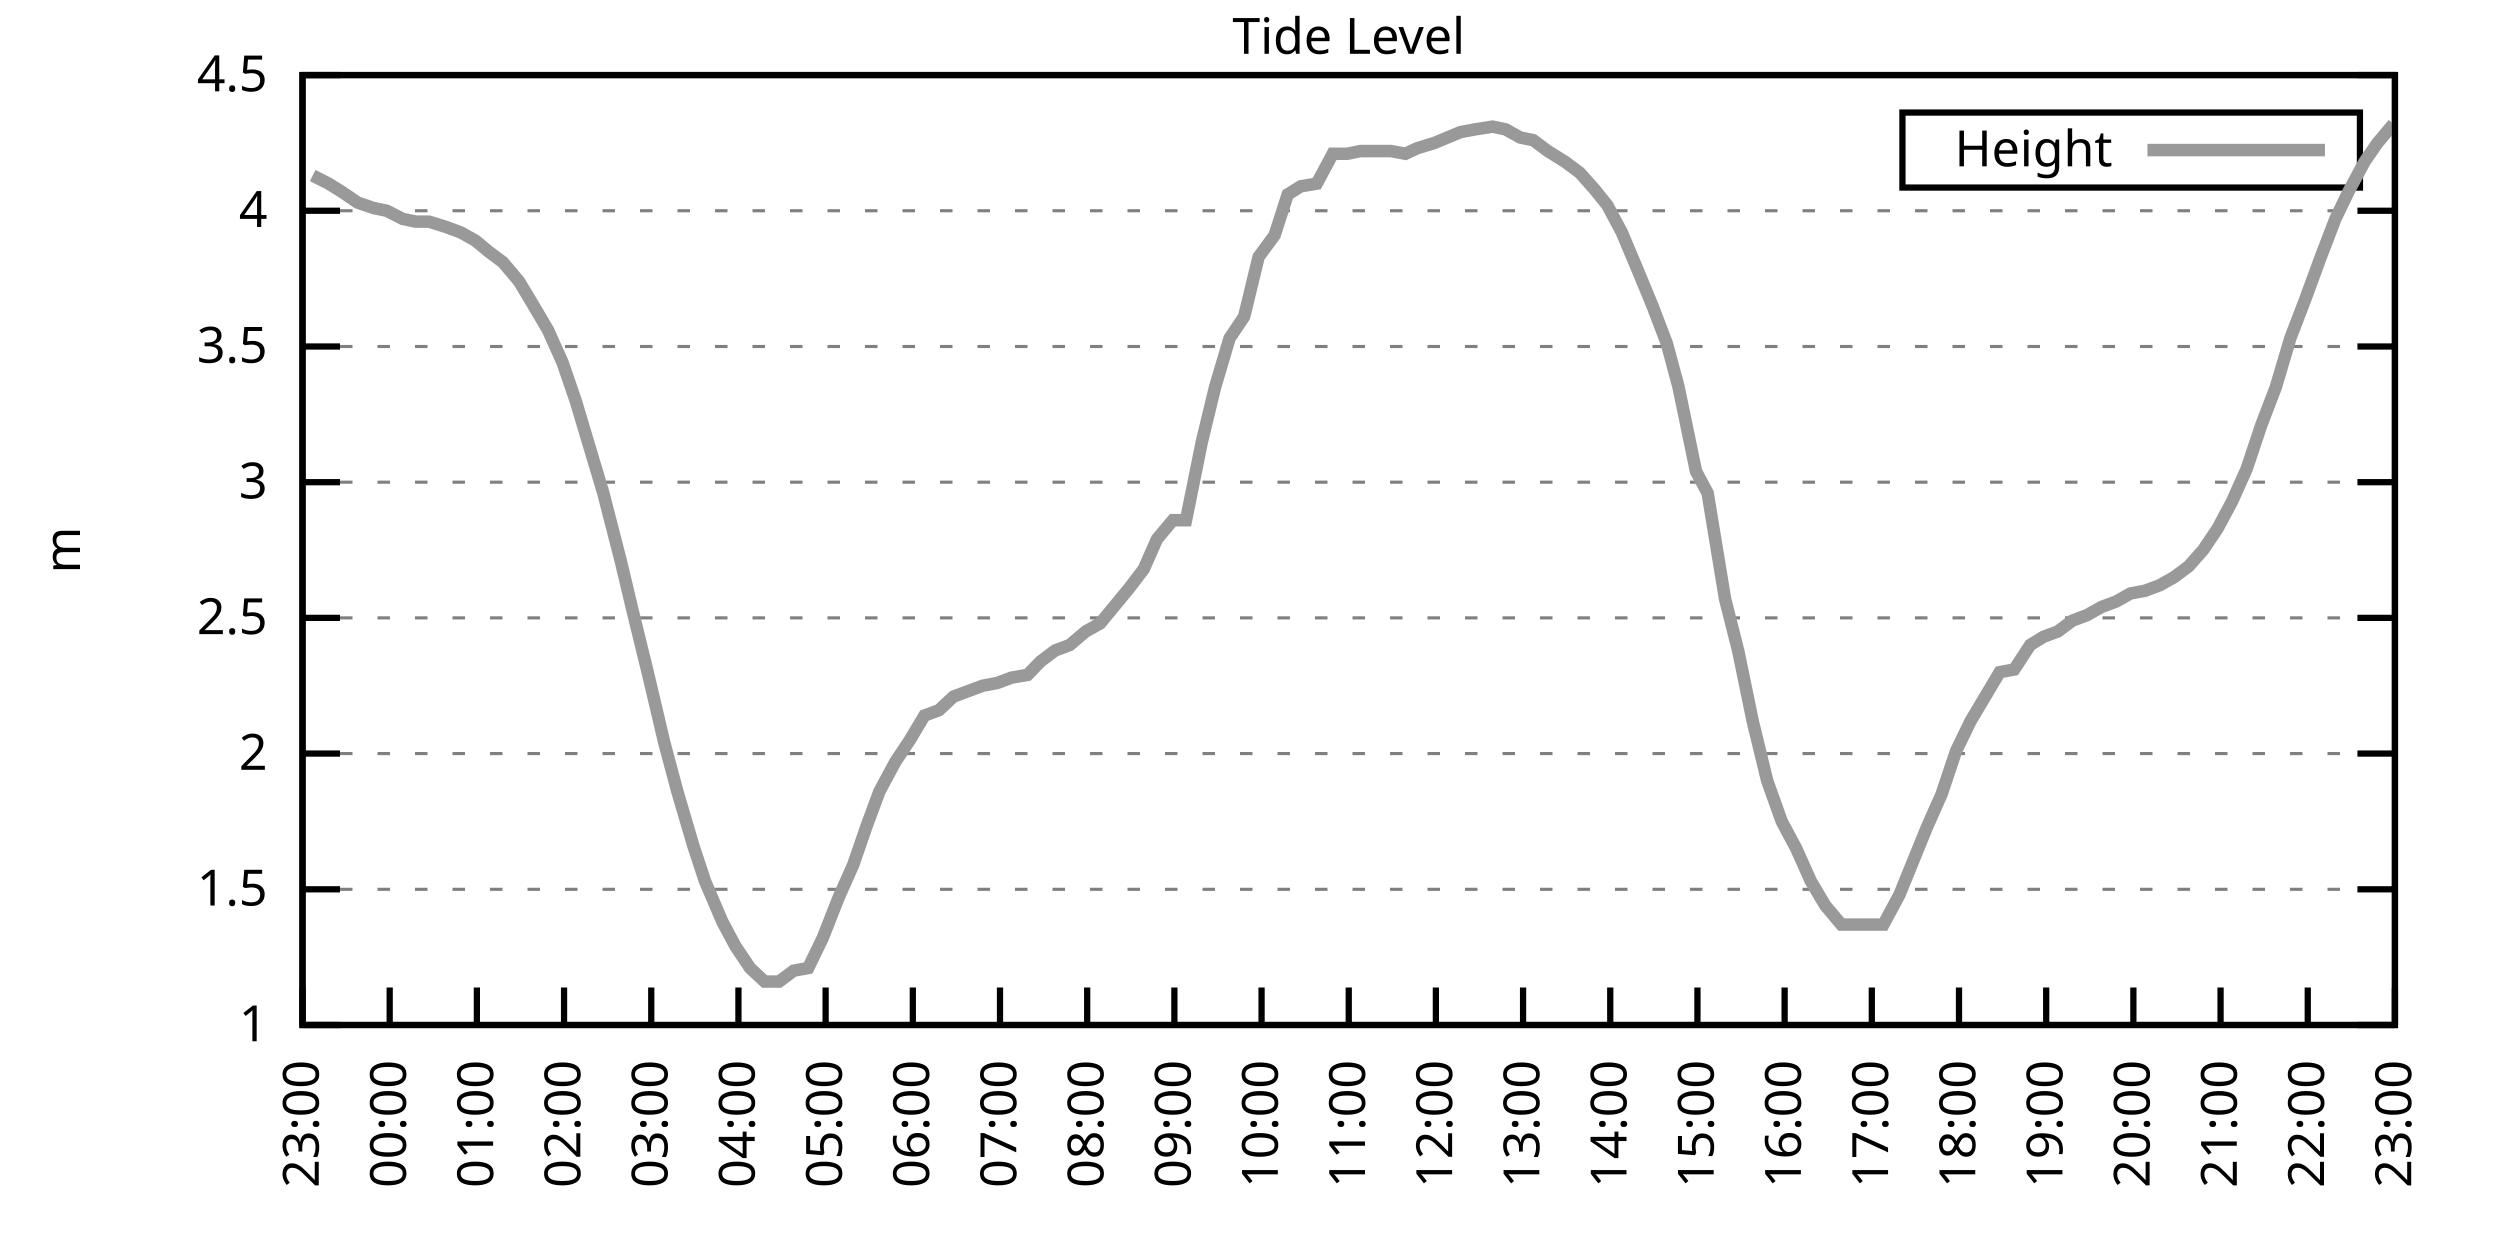
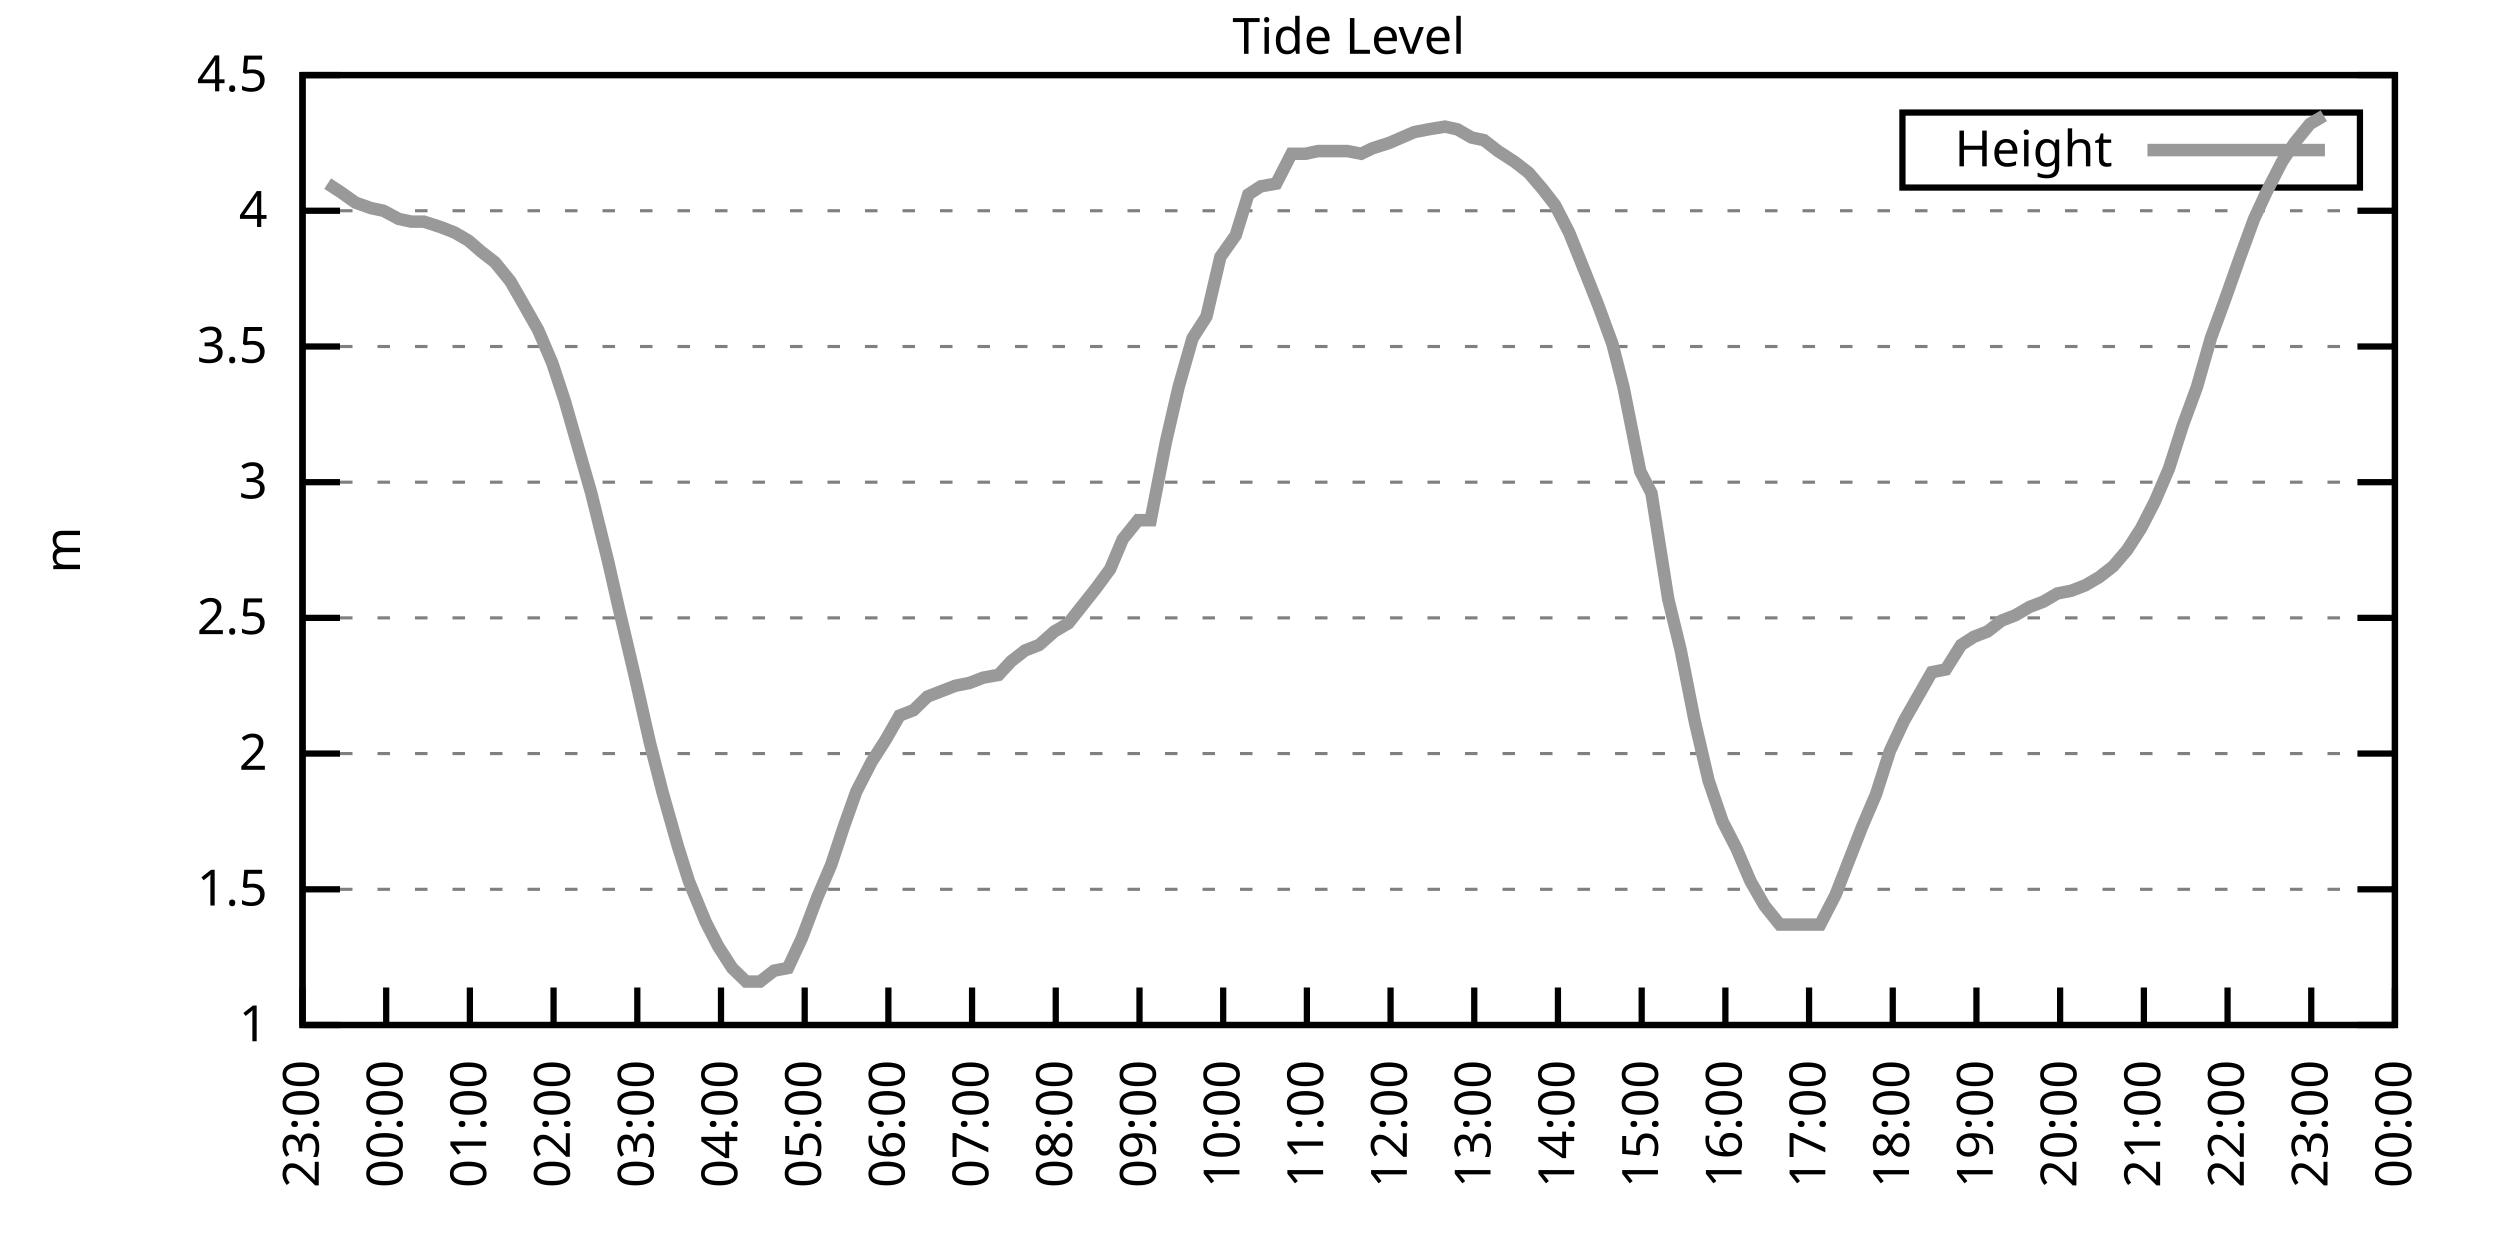
<svg xmlns="http://www.w3.org/2000/svg" xmlns:xlink="http://www.w3.org/1999/xlink" width="400" height="200" viewBox="0 0 400 200">
  <g id="gnuplot_canvas">
    <rect x="0" y="0" width="400" height="200" fill="none" />
    <defs>
      <circle id="gpDot" r="0.5" stroke-width="0.5" stroke="currentColor" />
      <path id="gpPt0" stroke-width="0.333" stroke="currentColor" d="M-1,0 h2 M0,-1 v2" />
      <path id="gpPt1" stroke-width="0.333" stroke="currentColor" d="M-1,-1 L1,1 M1,-1 L-1,1" />
      <path id="gpPt2" stroke-width="0.333" stroke="currentColor" d="M-1,0 L1,0 M0,-1 L0,1 M-1,-1 L1,1 M-1,1 L1,-1" />
      <rect id="gpPt3" stroke-width="0.333" stroke="currentColor" x="-1" y="-1" width="2" height="2" />
      <rect id="gpPt4" stroke-width="0.333" stroke="currentColor" fill="currentColor" x="-1" y="-1" width="2" height="2" />
      <circle id="gpPt5" stroke-width="0.333" stroke="currentColor" cx="0" cy="0" r="1" />
      <use xlink:href="#gpPt5" id="gpPt6" fill="currentColor" stroke="none" />
      <path id="gpPt7" stroke-width="0.333" stroke="currentColor" d="M0,-1.33 L-1.33,0.67 L1.33,0.67 z" />
      <use xlink:href="#gpPt7" id="gpPt8" fill="currentColor" stroke="none" />
      <use xlink:href="#gpPt7" id="gpPt9" stroke="currentColor" transform="rotate(180)" />
      <use xlink:href="#gpPt9" id="gpPt10" fill="currentColor" stroke="none" />
      <use xlink:href="#gpPt3" id="gpPt11" stroke="currentColor" transform="rotate(45)" />
      <use xlink:href="#gpPt11" id="gpPt12" fill="currentColor" stroke="none" />
      <path id="gpPt13" stroke-width="0.333" stroke="currentColor" d="M0,1.330 L1.265,0.411 L0.782,-1.067 L-0.782,-1.076 L-1.265,0.411 z" />
      <use xlink:href="#gpPt13" id="gpPt14" fill="currentColor" stroke="none" />
      <filter id="textbox" filterUnits="objectBoundingBox" x="0" y="0" height="1" width="1">
        <feFlood flood-color="white" flood-opacity="1" result="bgnd" />
        <feComposite in="SourceGraphic" in2="bgnd" operator="atop" />
      </filter>
      <filter id="greybox" filterUnits="objectBoundingBox" x="0" y="0" height="1" width="1">
        <feFlood flood-color="lightgrey" flood-opacity="1" result="grey" />
        <feComposite in="SourceGraphic" in2="grey" operator="atop" />
      </filter>
    </defs>
    <g fill="none" color="white" stroke="currentColor" stroke-width="1.00" stroke-linecap="butt" stroke-linejoin="miter">
</g>
    <g fill="none" color="black" stroke="currentColor" stroke-width="1.00" stroke-linecap="butt" stroke-linejoin="miter">
      <g stroke="none" shape-rendering="crispEdges">
        <polygon fill="rgb(255, 255, 255)" points="48.40,164.00 383.18,164.00 383.18,12.02 48.40,12.02 " />
      </g>
    </g>
    <g fill="none" color="black" stroke="currentColor" stroke-width="1.00" stroke-linecap="butt" stroke-linejoin="miter">
</g>
    <g fill="none" color="black" stroke="black" stroke-width="0.50" stroke-linecap="butt" stroke-linejoin="miter">
</g>
    <g fill="none" color="gray" stroke="currentColor" stroke-width="0.50" stroke-linecap="butt" stroke-linejoin="miter">
      <path stroke="gray" stroke-dasharray="2,4" class="gridline" d="M48.40,164.00 L383.19,164.00  " />
    </g>
    <g fill="none" color="gray" stroke="gray" stroke-width="1.00" stroke-linecap="butt" stroke-linejoin="miter">
</g>
    <g fill="none" color="black" stroke="currentColor" stroke-width="1.00" stroke-linecap="butt" stroke-linejoin="miter">
      <path stroke="black" d="M48.40,164.00 L54.40,164.00 M383.19,164.00 L377.19,164.00  " />
      <g transform="translate(42.80,166.60)" stroke="none" fill="black" font-family="Sans" font-size="8.00" text-anchor="end">
        <text>
          <tspan font-family="Sans"> 1</tspan>
        </text>
      </g>
    </g>
    <g fill="none" color="black" stroke="currentColor" stroke-width="1.00" stroke-linecap="butt" stroke-linejoin="miter">
</g>
    <g fill="none" color="black" stroke="black" stroke-width="0.50" stroke-linecap="butt" stroke-linejoin="miter">
</g>
    <g fill="none" color="gray" stroke="currentColor" stroke-width="0.50" stroke-linecap="butt" stroke-linejoin="miter">
      <path stroke="gray" stroke-dasharray="2,4" class="gridline" d="M48.40,142.29 L383.19,142.29  " />
    </g>
    <g fill="none" color="gray" stroke="gray" stroke-width="1.00" stroke-linecap="butt" stroke-linejoin="miter">
</g>
    <g fill="none" color="black" stroke="currentColor" stroke-width="1.00" stroke-linecap="butt" stroke-linejoin="miter">
      <path stroke="black" d="M48.40,142.29 L54.40,142.29 M383.19,142.29 L377.19,142.29  " />
      <g transform="translate(42.80,144.89)" stroke="none" fill="black" font-family="Sans" font-size="8.00" text-anchor="end">
        <text>
          <tspan font-family="Sans"> 1.5</tspan>
        </text>
      </g>
    </g>
    <g fill="none" color="black" stroke="currentColor" stroke-width="1.00" stroke-linecap="butt" stroke-linejoin="miter">
</g>
    <g fill="none" color="black" stroke="black" stroke-width="0.50" stroke-linecap="butt" stroke-linejoin="miter">
</g>
    <g fill="none" color="gray" stroke="currentColor" stroke-width="0.50" stroke-linecap="butt" stroke-linejoin="miter">
      <path stroke="gray" stroke-dasharray="2,4" class="gridline" d="M48.40,120.57 L383.19,120.57  " />
    </g>
    <g fill="none" color="gray" stroke="gray" stroke-width="1.00" stroke-linecap="butt" stroke-linejoin="miter">
</g>
    <g fill="none" color="black" stroke="currentColor" stroke-width="1.00" stroke-linecap="butt" stroke-linejoin="miter">
      <path stroke="black" d="M48.40,120.57 L54.40,120.57 M383.19,120.57 L377.19,120.57  " />
      <g transform="translate(42.80,123.17)" stroke="none" fill="black" font-family="Sans" font-size="8.00" text-anchor="end">
        <text>
          <tspan font-family="Sans"> 2</tspan>
        </text>
      </g>
    </g>
    <g fill="none" color="black" stroke="currentColor" stroke-width="1.00" stroke-linecap="butt" stroke-linejoin="miter">
</g>
    <g fill="none" color="black" stroke="black" stroke-width="0.50" stroke-linecap="butt" stroke-linejoin="miter">
</g>
    <g fill="none" color="gray" stroke="currentColor" stroke-width="0.50" stroke-linecap="butt" stroke-linejoin="miter">
      <path stroke="gray" stroke-dasharray="2,4" class="gridline" d="M48.40,98.86 L383.19,98.86  " />
    </g>
    <g fill="none" color="gray" stroke="gray" stroke-width="1.00" stroke-linecap="butt" stroke-linejoin="miter">
</g>
    <g fill="none" color="black" stroke="currentColor" stroke-width="1.00" stroke-linecap="butt" stroke-linejoin="miter">
      <path stroke="black" d="M48.40,98.86 L54.40,98.86 M383.19,98.86 L377.19,98.86  " />
      <g transform="translate(42.80,101.46)" stroke="none" fill="black" font-family="Sans" font-size="8.00" text-anchor="end">
        <text>
          <tspan font-family="Sans"> 2.5</tspan>
        </text>
      </g>
    </g>
    <g fill="none" color="black" stroke="currentColor" stroke-width="1.00" stroke-linecap="butt" stroke-linejoin="miter">
</g>
    <g fill="none" color="black" stroke="black" stroke-width="0.50" stroke-linecap="butt" stroke-linejoin="miter">
</g>
    <g fill="none" color="gray" stroke="currentColor" stroke-width="0.50" stroke-linecap="butt" stroke-linejoin="miter">
      <path stroke="gray" stroke-dasharray="2,4" class="gridline" d="M48.40,77.15 L383.19,77.15  " />
    </g>
    <g fill="none" color="gray" stroke="gray" stroke-width="1.00" stroke-linecap="butt" stroke-linejoin="miter">
</g>
    <g fill="none" color="black" stroke="currentColor" stroke-width="1.00" stroke-linecap="butt" stroke-linejoin="miter">
      <path stroke="black" d="M48.40,77.15 L54.40,77.15 M383.19,77.15 L377.19,77.15  " />
      <g transform="translate(42.80,79.75)" stroke="none" fill="black" font-family="Sans" font-size="8.00" text-anchor="end">
        <text>
          <tspan font-family="Sans"> 3</tspan>
        </text>
      </g>
    </g>
    <g fill="none" color="black" stroke="currentColor" stroke-width="1.00" stroke-linecap="butt" stroke-linejoin="miter">
</g>
    <g fill="none" color="black" stroke="black" stroke-width="0.50" stroke-linecap="butt" stroke-linejoin="miter">
</g>
    <g fill="none" color="gray" stroke="currentColor" stroke-width="0.50" stroke-linecap="butt" stroke-linejoin="miter">
      <path stroke="gray" stroke-dasharray="2,4" class="gridline" d="M48.40,55.44 L383.19,55.44  " />
    </g>
    <g fill="none" color="gray" stroke="gray" stroke-width="1.00" stroke-linecap="butt" stroke-linejoin="miter">
</g>
    <g fill="none" color="black" stroke="currentColor" stroke-width="1.00" stroke-linecap="butt" stroke-linejoin="miter">
      <path stroke="black" d="M48.40,55.44 L54.40,55.44 M383.19,55.44 L377.19,55.44  " />
      <g transform="translate(42.80,58.04)" stroke="none" fill="black" font-family="Sans" font-size="8.00" text-anchor="end">
        <text>
          <tspan font-family="Sans"> 3.5</tspan>
        </text>
      </g>
    </g>
    <g fill="none" color="black" stroke="currentColor" stroke-width="1.00" stroke-linecap="butt" stroke-linejoin="miter">
</g>
    <g fill="none" color="black" stroke="black" stroke-width="0.50" stroke-linecap="butt" stroke-linejoin="miter">
</g>
    <g fill="none" color="gray" stroke="currentColor" stroke-width="0.50" stroke-linecap="butt" stroke-linejoin="miter">
      <path stroke="gray" stroke-dasharray="2,4" class="gridline" d="M48.40,33.72 L383.19,33.72  " />
    </g>
    <g fill="none" color="gray" stroke="gray" stroke-width="1.00" stroke-linecap="butt" stroke-linejoin="miter">
</g>
    <g fill="none" color="black" stroke="currentColor" stroke-width="1.00" stroke-linecap="butt" stroke-linejoin="miter">
      <path stroke="black" d="M48.40,33.72 L54.40,33.72 M383.19,33.72 L377.19,33.72  " />
      <g transform="translate(42.80,36.32)" stroke="none" fill="black" font-family="Sans" font-size="8.00" text-anchor="end">
        <text>
          <tspan font-family="Sans"> 4</tspan>
        </text>
      </g>
    </g>
    <g fill="none" color="black" stroke="currentColor" stroke-width="1.00" stroke-linecap="butt" stroke-linejoin="miter">
</g>
    <g fill="none" color="black" stroke="black" stroke-width="0.50" stroke-linecap="butt" stroke-linejoin="miter">
</g>
    <g fill="none" color="gray" stroke="currentColor" stroke-width="0.50" stroke-linecap="butt" stroke-linejoin="miter">
      <path stroke="gray" stroke-dasharray="2,4" class="gridline" d="M48.40,12.01 L383.19,12.01  " />
    </g>
    <g fill="none" color="gray" stroke="gray" stroke-width="1.00" stroke-linecap="butt" stroke-linejoin="miter">
</g>
    <g fill="none" color="black" stroke="currentColor" stroke-width="1.00" stroke-linecap="butt" stroke-linejoin="miter">
      <path stroke="black" d="M48.40,12.01 L54.40,12.01 M383.19,12.01 L377.19,12.01  " />
      <g transform="translate(42.80,14.61)" stroke="none" fill="black" font-family="Sans" font-size="8.00" text-anchor="end">
        <text>
          <tspan font-family="Sans"> 4.5</tspan>
        </text>
      </g>
    </g>
    <g fill="none" color="black" stroke="currentColor" stroke-width="1.00" stroke-linecap="butt" stroke-linejoin="miter">
      <path stroke="black" d="M48.40,164.00 L48.40,158.00  " />
      <g transform="translate(51.00,169.60) rotate(270.00)" stroke="none" fill="black" font-family="Sans" font-size="8.00" text-anchor="end">
        <text>
          <tspan font-family="Sans">23:00</tspan>
        </text>
      </g>
    </g>
    <g fill="none" color="black" stroke="currentColor" stroke-width="1.00" stroke-linecap="butt" stroke-linejoin="miter">
-       <path stroke="black" d="M62.35,164.00 L62.35,158.00  " />
-       <g transform="translate(64.95,169.60) rotate(270.00)" stroke="none" fill="black" font-family="Sans" font-size="8.00" text-anchor="end">
+       <path stroke="black" d="M61.79,164.00 L61.79,158.00  " />
+       <g transform="translate(64.39,169.60) rotate(270.00)" stroke="none" fill="black" font-family="Sans" font-size="8.00" text-anchor="end">
        <text>
          <tspan font-family="Sans">00:00</tspan>
        </text>
      </g>
    </g>
    <g fill="none" color="black" stroke="currentColor" stroke-width="1.00" stroke-linecap="butt" stroke-linejoin="miter">
-       <path stroke="black" d="M76.30,164.00 L76.30,158.00  " />
-       <g transform="translate(78.90,169.60) rotate(270.00)" stroke="none" fill="black" font-family="Sans" font-size="8.00" text-anchor="end">
+       <path stroke="black" d="M75.18,164.00 L75.18,158.00  " />
+       <g transform="translate(77.78,169.60) rotate(270.00)" stroke="none" fill="black" font-family="Sans" font-size="8.00" text-anchor="end">
        <text>
          <tspan font-family="Sans">01:00</tspan>
        </text>
      </g>
    </g>
    <g fill="none" color="black" stroke="currentColor" stroke-width="1.00" stroke-linecap="butt" stroke-linejoin="miter">
-       <path stroke="black" d="M90.25,164.00 L90.25,158.00  " />
-       <g transform="translate(92.85,169.60) rotate(270.00)" stroke="none" fill="black" font-family="Sans" font-size="8.00" text-anchor="end">
+       <path stroke="black" d="M88.57,164.00 L88.57,158.00  " />
+       <g transform="translate(91.17,169.60) rotate(270.00)" stroke="none" fill="black" font-family="Sans" font-size="8.00" text-anchor="end">
        <text>
          <tspan font-family="Sans">02:00</tspan>
        </text>
      </g>
    </g>
    <g fill="none" color="black" stroke="currentColor" stroke-width="1.00" stroke-linecap="butt" stroke-linejoin="miter">
-       <path stroke="black" d="M104.20,164.00 L104.20,158.00  " />
-       <g transform="translate(106.80,169.60) rotate(270.00)" stroke="none" fill="black" font-family="Sans" font-size="8.00" text-anchor="end">
+       <path stroke="black" d="M101.97,164.00 L101.97,158.00  " />
+       <g transform="translate(104.57,169.60) rotate(270.00)" stroke="none" fill="black" font-family="Sans" font-size="8.00" text-anchor="end">
        <text>
          <tspan font-family="Sans">03:00</tspan>
        </text>
      </g>
    </g>
    <g fill="none" color="black" stroke="currentColor" stroke-width="1.00" stroke-linecap="butt" stroke-linejoin="miter">
-       <path stroke="black" d="M118.15,164.00 L118.15,158.00  " />
-       <g transform="translate(120.75,169.60) rotate(270.00)" stroke="none" fill="black" font-family="Sans" font-size="8.00" text-anchor="end">
+       <path stroke="black" d="M115.36,164.00 L115.36,158.00  " />
+       <g transform="translate(117.96,169.60) rotate(270.00)" stroke="none" fill="black" font-family="Sans" font-size="8.00" text-anchor="end">
        <text>
          <tspan font-family="Sans">04:00</tspan>
        </text>
      </g>
    </g>
    <g fill="none" color="black" stroke="currentColor" stroke-width="1.00" stroke-linecap="butt" stroke-linejoin="miter">
-       <path stroke="black" d="M132.10,164.00 L132.10,158.00  " />
-       <g transform="translate(134.70,169.60) rotate(270.00)" stroke="none" fill="black" font-family="Sans" font-size="8.00" text-anchor="end">
+       <path stroke="black" d="M128.75,164.00 L128.75,158.00  " />
+       <g transform="translate(131.35,169.60) rotate(270.00)" stroke="none" fill="black" font-family="Sans" font-size="8.00" text-anchor="end">
        <text>
          <tspan font-family="Sans">05:00</tspan>
        </text>
      </g>
    </g>
    <g fill="none" color="black" stroke="currentColor" stroke-width="1.00" stroke-linecap="butt" stroke-linejoin="miter">
-       <path stroke="black" d="M146.05,164.00 L146.05,158.00  " />
-       <g transform="translate(148.65,169.60) rotate(270.00)" stroke="none" fill="black" font-family="Sans" font-size="8.00" text-anchor="end">
+       <path stroke="black" d="M142.14,164.00 L142.14,158.00  " />
+       <g transform="translate(144.74,169.60) rotate(270.00)" stroke="none" fill="black" font-family="Sans" font-size="8.00" text-anchor="end">
        <text>
          <tspan font-family="Sans">06:00</tspan>
        </text>
      </g>
    </g>
    <g fill="none" color="black" stroke="currentColor" stroke-width="1.00" stroke-linecap="butt" stroke-linejoin="miter">
-       <path stroke="black" d="M160.00,164.00 L160.00,158.00  " />
-       <g transform="translate(162.60,169.60) rotate(270.00)" stroke="none" fill="black" font-family="Sans" font-size="8.00" text-anchor="end">
+       <path stroke="black" d="M155.53,164.00 L155.53,158.00  " />
+       <g transform="translate(158.13,169.60) rotate(270.00)" stroke="none" fill="black" font-family="Sans" font-size="8.00" text-anchor="end">
        <text>
          <tspan font-family="Sans">07:00</tspan>
        </text>
      </g>
    </g>
    <g fill="none" color="black" stroke="currentColor" stroke-width="1.00" stroke-linecap="butt" stroke-linejoin="miter">
-       <path stroke="black" d="M173.95,164.00 L173.95,158.00  " />
-       <g transform="translate(176.55,169.60) rotate(270.00)" stroke="none" fill="black" font-family="Sans" font-size="8.00" text-anchor="end">
+       <path stroke="black" d="M168.92,164.00 L168.92,158.00  " />
+       <g transform="translate(171.52,169.60) rotate(270.00)" stroke="none" fill="black" font-family="Sans" font-size="8.00" text-anchor="end">
        <text>
          <tspan font-family="Sans">08:00</tspan>
        </text>
      </g>
    </g>
    <g fill="none" color="black" stroke="currentColor" stroke-width="1.00" stroke-linecap="butt" stroke-linejoin="miter">
-       <path stroke="black" d="M187.90,164.00 L187.90,158.00  " />
-       <g transform="translate(190.50,169.60) rotate(270.00)" stroke="none" fill="black" font-family="Sans" font-size="8.00" text-anchor="end">
+       <path stroke="black" d="M182.32,164.00 L182.32,158.00  " />
+       <g transform="translate(184.92,169.60) rotate(270.00)" stroke="none" fill="black" font-family="Sans" font-size="8.00" text-anchor="end">
        <text>
          <tspan font-family="Sans">09:00</tspan>
        </text>
      </g>
    </g>
    <g fill="none" color="black" stroke="currentColor" stroke-width="1.00" stroke-linecap="butt" stroke-linejoin="miter">
-       <path stroke="black" d="M201.85,164.00 L201.85,158.00  " />
-       <g transform="translate(204.45,169.60) rotate(270.00)" stroke="none" fill="black" font-family="Sans" font-size="8.00" text-anchor="end">
+       <path stroke="black" d="M195.71,164.00 L195.71,158.00  " />
+       <g transform="translate(198.31,169.60) rotate(270.00)" stroke="none" fill="black" font-family="Sans" font-size="8.00" text-anchor="end">
        <text>
          <tspan font-family="Sans">10:00</tspan>
        </text>
      </g>
    </g>
    <g fill="none" color="black" stroke="currentColor" stroke-width="1.00" stroke-linecap="butt" stroke-linejoin="miter">
-       <path stroke="black" d="M215.80,164.00 L215.80,158.00  " />
-       <g transform="translate(218.40,169.60) rotate(270.00)" stroke="none" fill="black" font-family="Sans" font-size="8.00" text-anchor="end">
+       <path stroke="black" d="M209.10,164.00 L209.10,158.00  " />
+       <g transform="translate(211.70,169.60) rotate(270.00)" stroke="none" fill="black" font-family="Sans" font-size="8.00" text-anchor="end">
        <text>
          <tspan font-family="Sans">11:00</tspan>
        </text>
      </g>
    </g>
    <g fill="none" color="black" stroke="currentColor" stroke-width="1.00" stroke-linecap="butt" stroke-linejoin="miter">
-       <path stroke="black" d="M229.74,164.00 L229.74,158.00  " />
-       <g transform="translate(232.34,169.60) rotate(270.00)" stroke="none" fill="black" font-family="Sans" font-size="8.00" text-anchor="end">
+       <path stroke="black" d="M222.49,164.00 L222.49,158.00  " />
+       <g transform="translate(225.09,169.60) rotate(270.00)" stroke="none" fill="black" font-family="Sans" font-size="8.00" text-anchor="end">
        <text>
          <tspan font-family="Sans">12:00</tspan>
        </text>
      </g>
    </g>
    <g fill="none" color="black" stroke="currentColor" stroke-width="1.00" stroke-linecap="butt" stroke-linejoin="miter">
-       <path stroke="black" d="M243.69,164.00 L243.69,158.00  " />
-       <g transform="translate(246.29,169.60) rotate(270.00)" stroke="none" fill="black" font-family="Sans" font-size="8.00" text-anchor="end">
+       <path stroke="black" d="M235.88,164.00 L235.88,158.00  " />
+       <g transform="translate(238.48,169.60) rotate(270.00)" stroke="none" fill="black" font-family="Sans" font-size="8.00" text-anchor="end">
        <text>
          <tspan font-family="Sans">13:00</tspan>
        </text>
      </g>
    </g>
    <g fill="none" color="black" stroke="currentColor" stroke-width="1.00" stroke-linecap="butt" stroke-linejoin="miter">
-       <path stroke="black" d="M257.64,164.00 L257.64,158.00  " />
-       <g transform="translate(260.24,169.60) rotate(270.00)" stroke="none" fill="black" font-family="Sans" font-size="8.00" text-anchor="end">
+       <path stroke="black" d="M249.27,164.00 L249.27,158.00  " />
+       <g transform="translate(251.87,169.60) rotate(270.00)" stroke="none" fill="black" font-family="Sans" font-size="8.00" text-anchor="end">
        <text>
          <tspan font-family="Sans">14:00</tspan>
        </text>
      </g>
    </g>
    <g fill="none" color="black" stroke="currentColor" stroke-width="1.00" stroke-linecap="butt" stroke-linejoin="miter">
-       <path stroke="black" d="M271.59,164.00 L271.59,158.00  " />
-       <g transform="translate(274.19,169.60) rotate(270.00)" stroke="none" fill="black" font-family="Sans" font-size="8.00" text-anchor="end">
+       <path stroke="black" d="M262.67,164.00 L262.67,158.00  " />
+       <g transform="translate(265.27,169.60) rotate(270.00)" stroke="none" fill="black" font-family="Sans" font-size="8.00" text-anchor="end">
        <text>
          <tspan font-family="Sans">15:00</tspan>
        </text>
      </g>
    </g>
    <g fill="none" color="black" stroke="currentColor" stroke-width="1.00" stroke-linecap="butt" stroke-linejoin="miter">
-       <path stroke="black" d="M285.54,164.00 L285.54,158.00  " />
-       <g transform="translate(288.14,169.60) rotate(270.00)" stroke="none" fill="black" font-family="Sans" font-size="8.00" text-anchor="end">
+       <path stroke="black" d="M276.06,164.00 L276.06,158.00  " />
+       <g transform="translate(278.66,169.60) rotate(270.00)" stroke="none" fill="black" font-family="Sans" font-size="8.00" text-anchor="end">
        <text>
          <tspan font-family="Sans">16:00</tspan>
        </text>
      </g>
    </g>
    <g fill="none" color="black" stroke="currentColor" stroke-width="1.00" stroke-linecap="butt" stroke-linejoin="miter">
-       <path stroke="black" d="M299.49,164.00 L299.49,158.00  " />
-       <g transform="translate(302.09,169.60) rotate(270.00)" stroke="none" fill="black" font-family="Sans" font-size="8.00" text-anchor="end">
+       <path stroke="black" d="M289.45,164.00 L289.45,158.00  " />
+       <g transform="translate(292.05,169.60) rotate(270.00)" stroke="none" fill="black" font-family="Sans" font-size="8.00" text-anchor="end">
        <text>
          <tspan font-family="Sans">17:00</tspan>
        </text>
      </g>
    </g>
    <g fill="none" color="black" stroke="currentColor" stroke-width="1.00" stroke-linecap="butt" stroke-linejoin="miter">
-       <path stroke="black" d="M313.44,164.00 L313.44,158.00  " />
-       <g transform="translate(316.04,169.60) rotate(270.00)" stroke="none" fill="black" font-family="Sans" font-size="8.00" text-anchor="end">
+       <path stroke="black" d="M302.84,164.00 L302.84,158.00  " />
+       <g transform="translate(305.44,169.60) rotate(270.00)" stroke="none" fill="black" font-family="Sans" font-size="8.00" text-anchor="end">
        <text>
          <tspan font-family="Sans">18:00</tspan>
        </text>
      </g>
    </g>
    <g fill="none" color="black" stroke="currentColor" stroke-width="1.00" stroke-linecap="butt" stroke-linejoin="miter">
-       <path stroke="black" d="M327.39,164.00 L327.39,158.00  " />
-       <g transform="translate(329.99,169.60) rotate(270.00)" stroke="none" fill="black" font-family="Sans" font-size="8.00" text-anchor="end">
+       <path stroke="black" d="M316.23,164.00 L316.23,158.00  " />
+       <g transform="translate(318.83,169.60) rotate(270.00)" stroke="none" fill="black" font-family="Sans" font-size="8.00" text-anchor="end">
        <text>
          <tspan font-family="Sans">19:00</tspan>
        </text>
      </g>
    </g>
    <g fill="none" color="black" stroke="currentColor" stroke-width="1.00" stroke-linecap="butt" stroke-linejoin="miter">
-       <path stroke="black" d="M341.34,164.00 L341.34,158.00  " />
-       <g transform="translate(343.94,169.60) rotate(270.00)" stroke="none" fill="black" font-family="Sans" font-size="8.00" text-anchor="end">
+       <path stroke="black" d="M329.62,164.00 L329.62,158.00  " />
+       <g transform="translate(332.22,169.60) rotate(270.00)" stroke="none" fill="black" font-family="Sans" font-size="8.00" text-anchor="end">
        <text>
          <tspan font-family="Sans">20:00</tspan>
        </text>
      </g>
    </g>
    <g fill="none" color="black" stroke="currentColor" stroke-width="1.00" stroke-linecap="butt" stroke-linejoin="miter">
-       <path stroke="black" d="M355.29,164.00 L355.29,158.00  " />
-       <g transform="translate(357.89,169.60) rotate(270.00)" stroke="none" fill="black" font-family="Sans" font-size="8.00" text-anchor="end">
+       <path stroke="black" d="M343.02,164.00 L343.02,158.00  " />
+       <g transform="translate(345.62,169.60) rotate(270.00)" stroke="none" fill="black" font-family="Sans" font-size="8.00" text-anchor="end">
        <text>
          <tspan font-family="Sans">21:00</tspan>
        </text>
      </g>
    </g>
    <g fill="none" color="black" stroke="currentColor" stroke-width="1.00" stroke-linecap="butt" stroke-linejoin="miter">
-       <path stroke="black" d="M369.24,164.00 L369.24,158.00  " />
-       <g transform="translate(371.84,169.60) rotate(270.00)" stroke="none" fill="black" font-family="Sans" font-size="8.00" text-anchor="end">
+       <path stroke="black" d="M356.41,164.00 L356.41,158.00  " />
+       <g transform="translate(359.01,169.60) rotate(270.00)" stroke="none" fill="black" font-family="Sans" font-size="8.00" text-anchor="end">
        <text>
          <tspan font-family="Sans">22:00</tspan>
+         </text>
+       </g>
+     </g>
+     <g fill="none" color="black" stroke="currentColor" stroke-width="1.00" stroke-linecap="butt" stroke-linejoin="miter">
+       <path stroke="black" d="M369.80,164.00 L369.80,158.00  " />
+       <g transform="translate(372.40,169.60) rotate(270.00)" stroke="none" fill="black" font-family="Sans" font-size="8.00" text-anchor="end">
+         <text>
+           <tspan font-family="Sans">23:00</tspan>
        </text>
      </g>
    </g>
    <g fill="none" color="black" stroke="currentColor" stroke-width="1.00" stroke-linecap="butt" stroke-linejoin="miter">
      <path stroke="black" d="M383.19,164.00 L383.19,158.00  " />
      <g transform="translate(385.79,169.60) rotate(270.00)" stroke="none" fill="black" font-family="Sans" font-size="8.00" text-anchor="end">
        <text>
-           <tspan font-family="Sans">23:00</tspan>
+           <tspan font-family="Sans">00:00</tspan>
        </text>
      </g>
    </g>
    <g fill="none" color="black" stroke="currentColor" stroke-width="1.00" stroke-linecap="butt" stroke-linejoin="miter">
</g>
    <g fill="none" color="black" stroke="currentColor" stroke-width="1.00" stroke-linecap="butt" stroke-linejoin="miter">
      <path stroke="black" d="M48.40,12.01 L48.40,164.00 L383.19,164.00 L383.19,12.01 L48.40,12.01 Z  " />
    </g>
    <g fill="none" color="black" stroke="currentColor" stroke-width="1.00" stroke-linecap="butt" stroke-linejoin="miter">
</g>
    <g fill="none" color="black" stroke="currentColor" stroke-width="1.00" stroke-linecap="butt" stroke-linejoin="miter">
      <path stroke="black" d="M304.39,30.01 L304.39,18.01 L377.59,18.01 L377.59,30.01 L304.39,30.01 Z  " />
    </g>
    <g id="Tide_level_plot_1">
      <g fill="none" color="white" stroke="black" stroke-width="2.00" stroke-linecap="butt" stroke-linejoin="miter">
</g>
      <g fill="none" color="black" stroke="currentColor" stroke-width="2.00" stroke-linecap="butt" stroke-linejoin="miter">
        <g transform="translate(337.99,26.61)" stroke="none" fill="black" font-family="Sans" font-size="8.00" text-anchor="end">
          <text>
            <tspan font-family="Sans">Height</tspan>
          </text>
        </g>
      </g>
      <g fill="none" color="black" stroke="currentColor" stroke-width="2.00" stroke-linecap="butt" stroke-linejoin="miter">
-         <path stroke="rgb(153, 153, 153)" d="M343.59,24.01 L371.99,24.01 M50.03,28.08 L52.58,29.38 L54.68,30.68 L57.23,32.42 L59.79,33.29 L61.88,33.72   L64.44,35.03 L66.53,35.46 L68.63,35.46 L71.42,36.33 L73.74,37.20 L76.07,38.50 L78.16,40.24 L80.48,41.97   L83.04,45.01 L85.13,48.49 L87.69,52.83 L90.02,58.04 L92.11,64.12 L96.53,78.89 L99.32,89.74 L101.18,97.56   L103.73,107.98 L106.29,118.84 L108.38,126.65 L110.94,135.34 L112.80,140.98 L115.59,147.50 L117.68,151.41 L120.01,154.88   L122.33,157.05 L124.66,157.05 L126.98,155.31 L129.31,154.88 L131.63,150.10 L134.19,143.59 L136.51,138.38 L138.61,132.30   L140.70,126.65 L143.26,121.88 L145.58,118.40 L147.91,114.49 L150.23,113.63 L152.56,111.45 L154.88,110.59 L157.21,109.72   L159.53,109.28 L161.86,108.42 L164.41,107.98 L166.51,105.81 L168.83,104.07 L171.16,103.20 L173.71,101.03 L176.04,99.73   L180.69,94.08 L183.01,91.04 L185.11,86.27 L187.66,83.23 L189.76,83.23 L192.31,70.63 L194.41,61.95 L196.73,54.13   L199.06,50.66 L201.38,41.11 L203.94,37.63 L206.03,31.12 L208.12,29.81 L210.68,29.38 L213.24,24.60 L215.56,24.60   L217.65,24.17 L220.21,24.17 L222.54,24.17 L224.86,24.60 L226.72,23.73 L229.51,22.87 L231.60,22.00 L233.70,21.13   L236.02,20.70 L238.81,20.26 L240.90,20.70 L243.23,22.00 L245.32,22.43 L247.65,24.17 L250.44,25.91 L252.76,27.64   L255.09,30.25 L257.18,32.85 L259.50,37.20 L262.06,43.28 L264.39,48.92 L266.71,55.00 L268.57,61.95 L271.36,75.41   L273.22,78.89 L276.01,95.82 L278.10,104.07 L280.43,115.36 L282.75,124.92 L285.08,131.43 L287.40,135.77 L289.73,140.98   L292.05,144.89 L294.61,147.93 L296.70,147.93 L299.26,147.93 L301.35,147.93 L303.91,143.16 L308.33,132.30 L310.65,127.09   L312.98,120.14 L315.30,115.36 L317.63,111.45 L319.95,107.55 L322.28,107.11 L324.83,103.20 L326.93,101.90 L329.25,101.03   L331.58,99.30 L333.90,98.43 L336.23,97.12 L338.55,96.26 L340.88,94.95 L343.20,94.52 L345.53,93.65 L347.85,92.35   L350.18,90.61 L352.50,88.00 L354.83,84.53 L357.15,80.19 L359.48,74.98 L361.80,68.03 L364.13,61.95 L366.45,54.13   L368.78,48.05 L371.33,41.11 L373.66,35.03 L375.75,30.68 L378.31,25.91 L380.40,22.87 L382.96,19.83  " />
+         <path stroke="rgb(153, 153, 153)" d="M343.59,24.01 L371.99,24.01 M52.42,29.38 L54.43,30.68 L56.88,32.42 L59.34,33.29 L61.35,33.72 L63.80,35.03   L65.81,35.46 L67.82,35.46 L70.50,36.33 L72.73,37.20 L74.96,38.50 L76.97,40.24 L79.20,41.97 L81.66,45.01   L83.66,48.49 L86.12,52.83 L88.35,58.04 L90.36,64.12 L94.60,78.89 L97.28,89.74 L99.06,97.56 L101.52,107.98   L103.98,118.84 L105.98,126.65 L108.44,135.34 L110.22,140.98 L112.90,147.50 L114.91,151.41 L117.14,154.88 L119.38,157.05   L121.61,157.05 L123.84,155.31 L126.07,154.88 L128.30,150.10 L130.76,143.59 L132.99,138.38 L135.00,132.30 L137.01,126.65   L139.46,121.88 L141.69,118.40 L143.93,114.49 L146.16,113.63 L148.39,111.45 L150.62,110.59 L152.85,109.72 L155.09,109.28   L157.32,108.42 L159.77,107.98 L161.78,105.81 L164.01,104.07 L166.25,103.20 L168.70,101.03 L170.93,99.73 L175.40,94.08   L177.63,91.04 L179.64,86.27 L182.09,83.23 L184.10,83.23 L186.56,70.63 L188.57,61.95 L190.80,54.13 L193.03,50.66   L195.26,41.11 L197.72,37.63 L199.73,31.12 L201.73,29.81 L204.19,29.38 L206.64,24.60 L208.88,24.60 L210.88,24.17   L213.34,24.17 L215.57,24.17 L217.80,24.60 L219.59,23.73 L222.27,22.87 L224.28,22.00 L226.29,21.13 L228.52,20.70   L231.20,20.26 L233.20,20.70 L235.44,22.00 L237.44,22.43 L239.68,24.17 L242.36,25.91 L244.59,27.64 L246.82,30.25   L248.83,32.85 L251.06,37.20 L253.51,43.28 L255.75,48.92 L257.98,55.00 L259.76,61.95 L262.44,75.41 L264.23,78.89   L266.91,95.82 L268.92,104.07 L271.15,115.36 L273.38,124.92 L275.61,131.43 L277.84,135.77 L280.07,140.98 L282.31,144.89   L284.76,147.93 L286.77,147.93 L289.23,147.93 L291.23,147.93 L293.69,143.16 L297.93,132.30 L300.16,127.09 L302.39,120.14   L304.63,115.36 L306.86,111.45 L309.09,107.55 L311.32,107.11 L313.78,103.20 L315.79,101.90 L318.02,101.03 L320.25,99.30   L322.48,98.43 L324.71,97.12 L326.95,96.26 L329.18,94.95 L331.41,94.52 L333.64,93.65 L335.87,92.35 L338.10,90.61   L340.34,88.00 L342.57,84.53 L344.80,80.19 L347.03,74.98 L349.26,68.03 L351.50,61.95 L353.73,54.13 L355.96,48.05   L358.42,41.11 L360.65,35.03 L362.66,30.68 L365.11,25.91 L367.12,22.87 L369.58,19.83 L371.81,18.52  " />
      </g>
    </g>
    <g fill="none" color="black" stroke="currentColor" stroke-width="2.00" stroke-linecap="butt" stroke-linejoin="miter">
</g>
    <g fill="none" color="black" stroke="black" stroke-width="1.00" stroke-linecap="butt" stroke-linejoin="miter">
</g>
    <g fill="none" color="black" stroke="currentColor" stroke-width="1.00" stroke-linecap="butt" stroke-linejoin="miter">
      <path stroke="black" d="M48.40,12.01 L48.40,164.00 L383.19,164.00 L383.19,12.01 L48.40,12.01 Z  " />
      <g transform="translate(12.80,88.01) rotate(270.00)" stroke="none" fill="black" font-family="Sans" font-size="8.00" text-anchor="middle">
        <text>
          <tspan font-family="Sans">m</tspan>
        </text>
      </g>
    </g>
    <g fill="none" color="black" stroke="currentColor" stroke-width="1.00" stroke-linecap="butt" stroke-linejoin="miter">
</g>
    <g fill="none" color="black" stroke="currentColor" stroke-width="1.00" stroke-linecap="butt" stroke-linejoin="miter">
      <g transform="translate(215.79,8.61)" stroke="none" fill="black" font-family="Sans" font-size="8.00" text-anchor="middle">
        <text>
          <tspan font-family="Sans">Tide Level</tspan>
        </text>
      </g>
    </g>
    <g fill="none" color="black" stroke="currentColor" stroke-width="1.00" stroke-linecap="butt" stroke-linejoin="miter">
</g>
  </g>
</svg>
